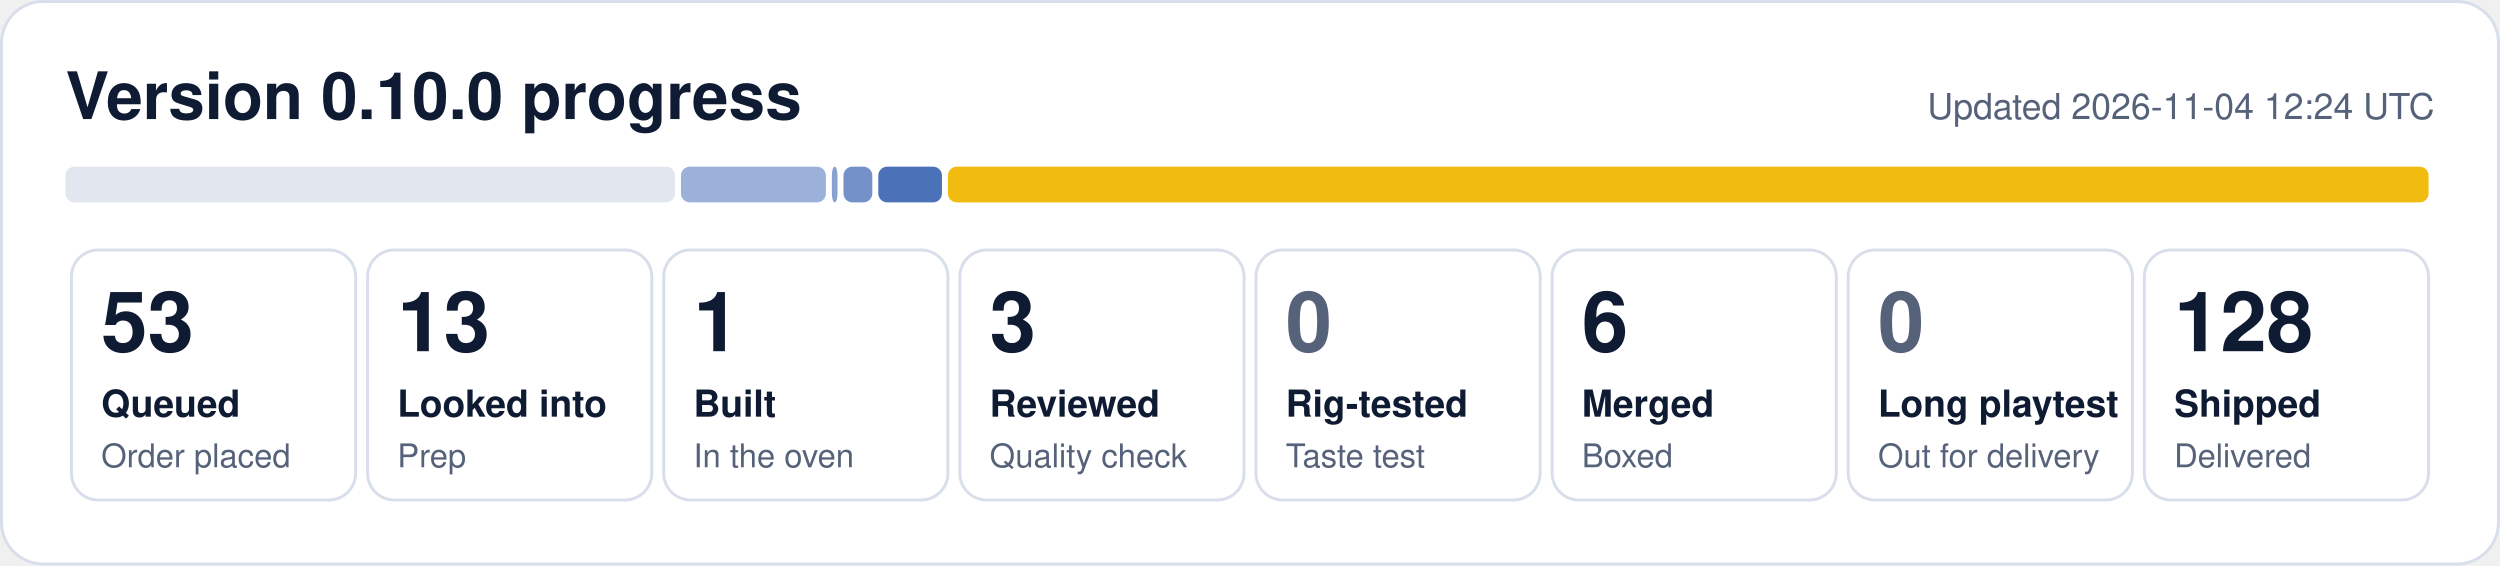
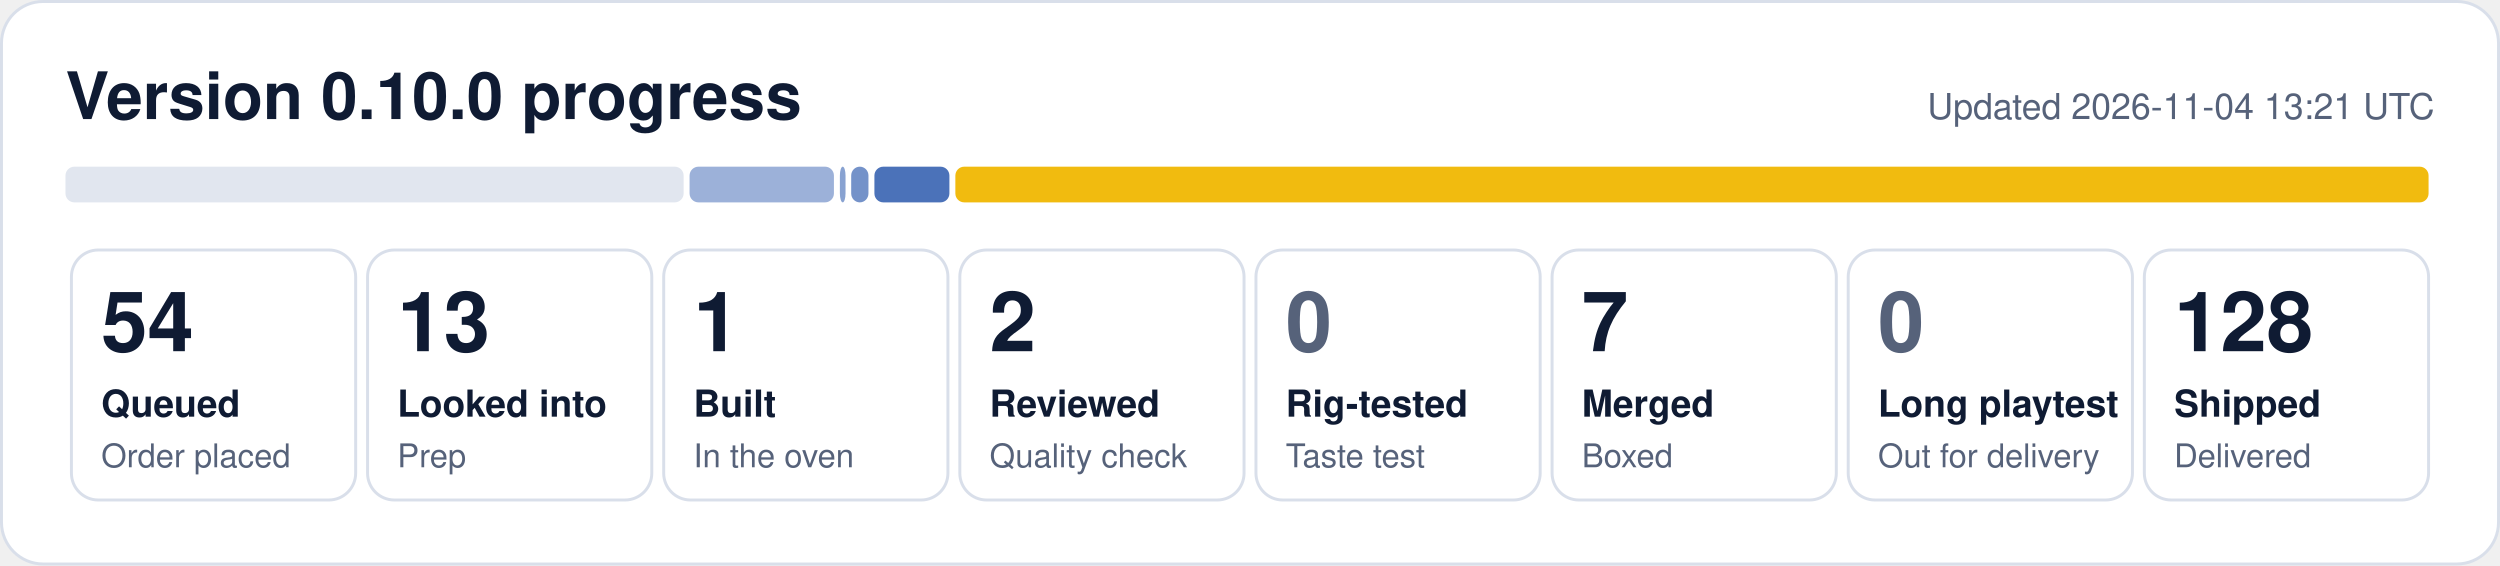
- <svg xmlns="http://www.w3.org/2000/svg" width="840" height="190" viewBox="0 0 840 190" role="img" aria-label="0.10.0 progress: 53 queued, 13 looked into, 1 built, 3 reviewed, 6 merged, 128 shipped">
+ <svg xmlns="http://www.w3.org/2000/svg" width="840" height="190" viewBox="0 0 840 190" role="img" aria-label="0.10.0 progress: 54 queued, 13 looked into, 1 built, 2 reviewed, 7 merged, 128 shipped">
  <rect x="0.5" y="0.5" width="839" height="189" rx="14" fill="#ffffff" stroke="#d9dfea" />
  <text x="22" y="40" font-family="Segoe UI, Helvetica, Arial, sans-serif" font-size="22" font-weight="700" fill="#0f1b33">Version 0.10.0 progress</text>
-   <text x="818" y="40" font-family="Segoe UI, Helvetica, Arial, sans-serif" font-size="12" fill="#56627a" text-anchor="end">Updated 2026-11-04 12:24 UTC</text>
-   <rect x="22.0" y="56" width="204.8" height="12" rx="3" fill="#e1e6ef" fill-opacity="1.00" />
-   <rect x="228.8" y="56" width="48.7" height="12" rx="3" fill="#1f4fa8" fill-opacity="0.44" />
-   <rect x="279.5" y="56" width="1.9" height="12" rx="3" fill="#1f4fa8" fill-opacity="0.53" />
-   <rect x="283.4" y="56" width="9.7" height="12" rx="3" fill="#1f4fa8" fill-opacity="0.62" />
-   <rect x="295.1" y="56" width="21.4" height="12" rx="3" fill="#1f4fa8" fill-opacity="0.80" />
-   <rect x="318.5" y="56" width="497.5" height="12" rx="3" fill="#f0b90b" fill-opacity="0.98" />
+   <text x="818" y="40" font-family="Segoe UI, Helvetica, Arial, sans-serif" font-size="12" fill="#56627a" text-anchor="end">Updated 2026-11-04 13:21 UTC</text>
+   <rect x="22.0" y="56" width="207.7" height="12" rx="3" fill="#e1e6ef" fill-opacity="1.00" />
+   <rect x="231.7" y="56" width="48.5" height="12" rx="3" fill="#1f4fa8" fill-opacity="0.44" />
+   <rect x="282.2" y="56" width="1.9" height="12" rx="3" fill="#1f4fa8" fill-opacity="0.53" />
+   <rect x="286.0" y="56" width="5.8" height="12" rx="3" fill="#1f4fa8" fill-opacity="0.62" />
+   <rect x="293.8" y="56" width="25.2" height="12" rx="3" fill="#1f4fa8" fill-opacity="0.80" />
+   <rect x="321.0" y="56" width="495.0" height="12" rx="3" fill="#f0b90b" fill-opacity="0.98" />
  <rect x="24.0" y="84" width="95.5" height="84" rx="9" fill="none" stroke="#d9dfea" />
-   <text x="34.0" y="118" font-family="Segoe UI, Helvetica, Arial, sans-serif" font-size="28" font-weight="800" fill="#0f1b33">53</text>
+   <text x="34.0" y="118" font-family="Segoe UI, Helvetica, Arial, sans-serif" font-size="28" font-weight="800" fill="#0f1b33">54</text>
  <text x="34.0" y="140" font-family="Segoe UI, Helvetica, Arial, sans-serif" font-size="12.5" font-weight="600" fill="#0f1b33">Queued</text>
  <text x="34.0" y="157" font-family="Segoe UI, Helvetica, Arial, sans-serif" font-size="11" fill="#56627a">Order placed</text>
  <rect x="123.5" y="84" width="95.5" height="84" rx="9" fill="none" stroke="#d9dfea" />
  <text x="133.5" y="118" font-family="Segoe UI, Helvetica, Arial, sans-serif" font-size="28" font-weight="800" fill="#0f1b33">13</text>
  <text x="133.5" y="140" font-family="Segoe UI, Helvetica, Arial, sans-serif" font-size="12.5" font-weight="600" fill="#0f1b33">Looked into</text>
  <text x="133.5" y="157" font-family="Segoe UI, Helvetica, Arial, sans-serif" font-size="11" fill="#56627a">Prep</text>
  <rect x="223.0" y="84" width="95.5" height="84" rx="9" fill="none" stroke="#d9dfea" />
  <text x="233.0" y="118" font-family="Segoe UI, Helvetica, Arial, sans-serif" font-size="28" font-weight="800" fill="#0f1b33">1</text>
  <text x="233.0" y="140" font-family="Segoe UI, Helvetica, Arial, sans-serif" font-size="12.5" font-weight="600" fill="#0f1b33">Built</text>
  <text x="233.0" y="157" font-family="Segoe UI, Helvetica, Arial, sans-serif" font-size="11" fill="#56627a">In the oven</text>
  <rect x="322.5" y="84" width="95.5" height="84" rx="9" fill="none" stroke="#d9dfea" />
-   <text x="332.5" y="118" font-family="Segoe UI, Helvetica, Arial, sans-serif" font-size="28" font-weight="800" fill="#0f1b33">3</text>
+   <text x="332.5" y="118" font-family="Segoe UI, Helvetica, Arial, sans-serif" font-size="28" font-weight="800" fill="#0f1b33">2</text>
  <text x="332.5" y="140" font-family="Segoe UI, Helvetica, Arial, sans-serif" font-size="12.5" font-weight="600" fill="#0f1b33">Reviewed</text>
  <text x="332.5" y="157" font-family="Segoe UI, Helvetica, Arial, sans-serif" font-size="11" fill="#56627a">Quality check</text>
  <rect x="422.0" y="84" width="95.5" height="84" rx="9" fill="none" stroke="#d9dfea" />
  <text x="432.0" y="118" font-family="Segoe UI, Helvetica, Arial, sans-serif" font-size="28" font-weight="800" fill="#56627a">0</text>
  <text x="432.0" y="140" font-family="Segoe UI, Helvetica, Arial, sans-serif" font-size="12.5" font-weight="600" fill="#0f1b33">Rig-tested</text>
  <text x="432.0" y="157" font-family="Segoe UI, Helvetica, Arial, sans-serif" font-size="11" fill="#56627a">Taste test</text>
  <rect x="521.5" y="84" width="95.5" height="84" rx="9" fill="none" stroke="#d9dfea" />
-   <text x="531.5" y="118" font-family="Segoe UI, Helvetica, Arial, sans-serif" font-size="28" font-weight="800" fill="#0f1b33">6</text>
+   <text x="531.5" y="118" font-family="Segoe UI, Helvetica, Arial, sans-serif" font-size="28" font-weight="800" fill="#0f1b33">7</text>
  <text x="531.5" y="140" font-family="Segoe UI, Helvetica, Arial, sans-serif" font-size="12.5" font-weight="600" fill="#0f1b33">Merged</text>
  <text x="531.5" y="157" font-family="Segoe UI, Helvetica, Arial, sans-serif" font-size="11" fill="#56627a">Boxed</text>
  <rect x="621.0" y="84" width="95.5" height="84" rx="9" fill="none" stroke="#d9dfea" />
  <text x="631.0" y="118" font-family="Segoe UI, Helvetica, Arial, sans-serif" font-size="28" font-weight="800" fill="#56627a">0</text>
  <text x="631.0" y="140" font-family="Segoe UI, Helvetica, Arial, sans-serif" font-size="12.5" font-weight="600" fill="#0f1b33">Long playtest</text>
  <text x="631.0" y="157" font-family="Segoe UI, Helvetica, Arial, sans-serif" font-size="11" fill="#56627a">Out for delivery</text>
  <rect x="720.5" y="84" width="95.5" height="84" rx="9" fill="none" stroke="#d9dfea" />
  <text x="730.5" y="118" font-family="Segoe UI, Helvetica, Arial, sans-serif" font-size="28" font-weight="800" fill="#0f1b33">128</text>
  <text x="730.5" y="140" font-family="Segoe UI, Helvetica, Arial, sans-serif" font-size="12.5" font-weight="600" fill="#0f1b33">Shipped</text>
  <text x="730.5" y="157" font-family="Segoe UI, Helvetica, Arial, sans-serif" font-size="11" fill="#56627a">Delivered</text>
</svg>
